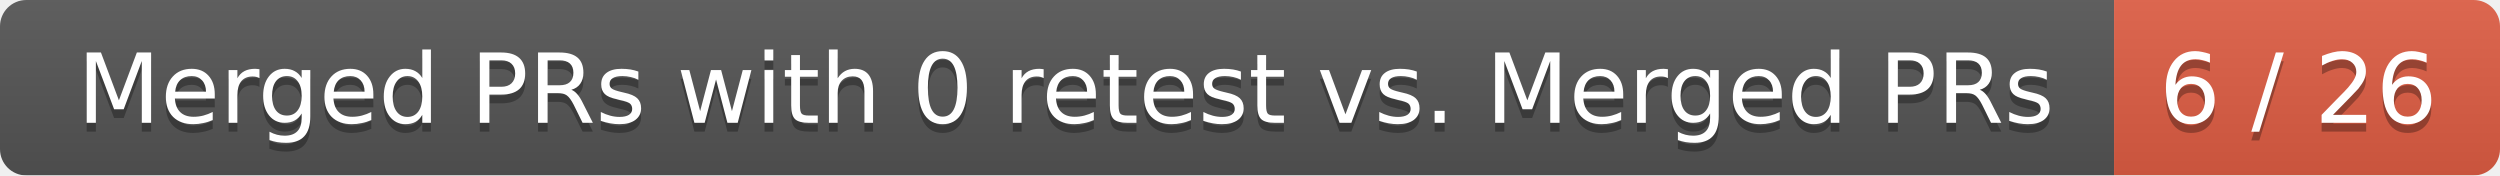
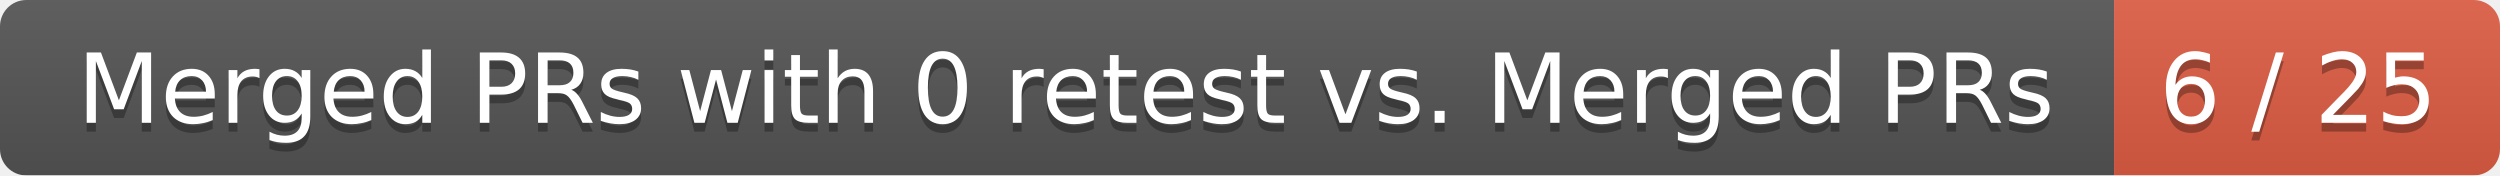
<svg xmlns="http://www.w3.org/2000/svg" width="285" height="20">
  <linearGradient id="smooth" x2="0" y2="100%">
    <stop offset="0" stop-color="#bbb" stop-opacity=".1" />
    <stop offset="1" stop-opacity=".1" />
  </linearGradient>
  <mask id="round">
    <rect width="285" height="20" rx="3" fill="#fff" />
  </mask>
  <g mask="url(#round)">
    <rect width="241" height="20" fill="#555" />
    <rect x="241" width="44" height="20" fill="#e05d44" />
    <rect width="285" height="20" fill="url(#smooth)" />
  </g>
  <g fill="#fff" text-anchor="middle" font-family="DejaVu Sans,Verdana,Geneva,sans-serif" font-size="11">
    <text x="121.5" y="15" fill="#010101" fill-opacity=".3">Merged PRs with 0 retest vs. Merged PRs</text>
    <text x="121.5" y="14">Merged PRs with 0 retest vs. Merged PRs</text>
-     <text x="262" y="15" fill="#010101" fill-opacity=".3">6 / 26</text>
-     <text x="262" y="14">6 / 26</text>
+     <text x="262" y="15" fill="#010101" fill-opacity=".3">6 / 25</text>
+     <text x="262" y="14">6 / 25</text>
  </g>
</svg>
